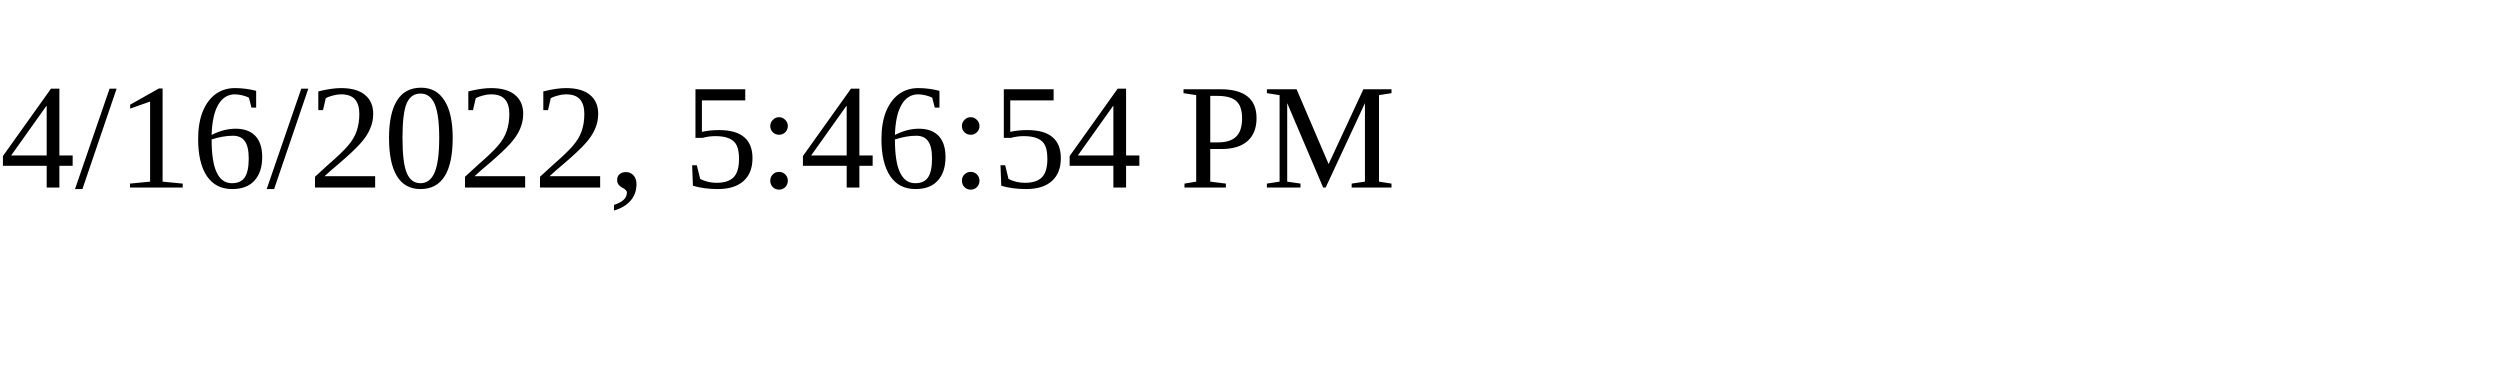
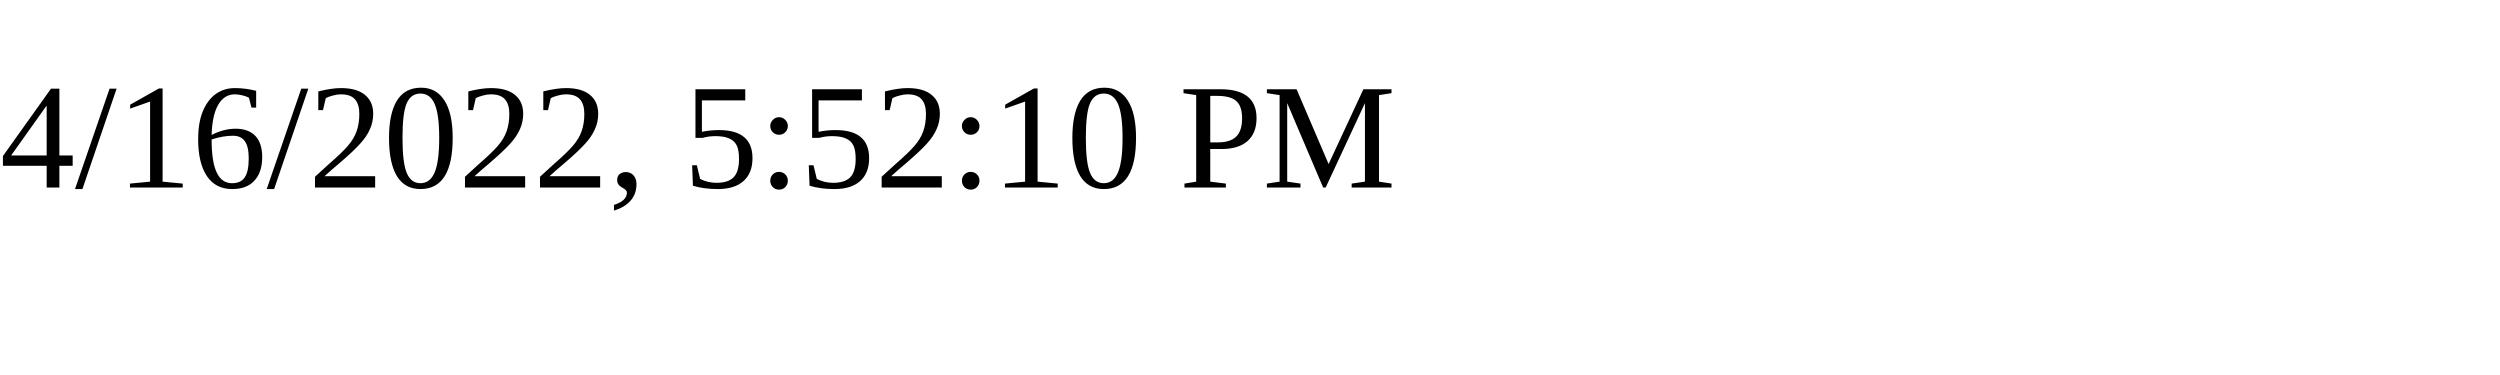
<svg xmlns="http://www.w3.org/2000/svg" height="30" width="200">
-   <text x="0" y="15">4/16/2022, 5:46:54 PM</text>
+   <text x="0" y="15">4/16/2022, 5:52:10 PM</text>
</svg>
